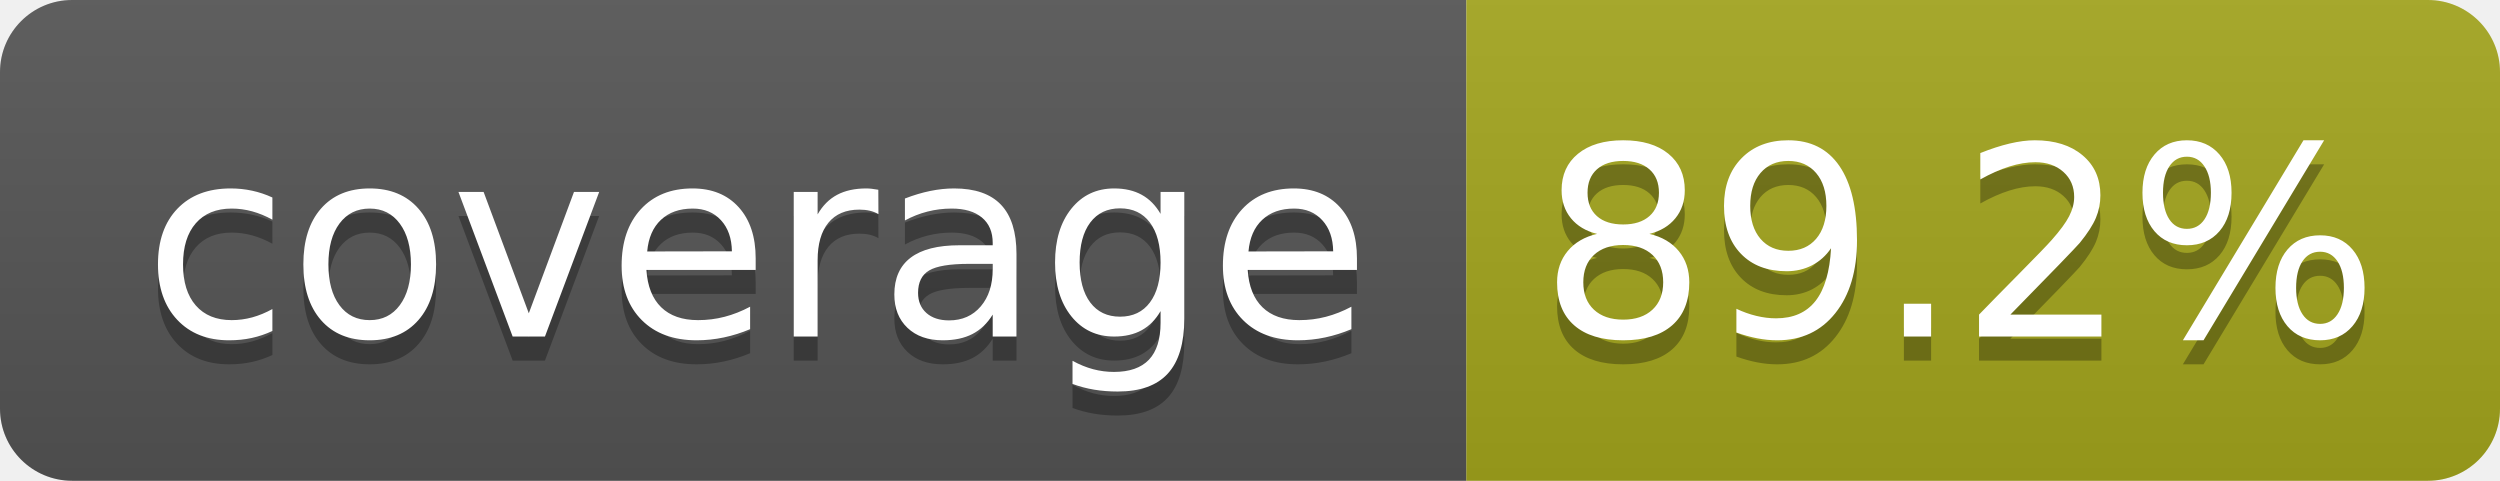
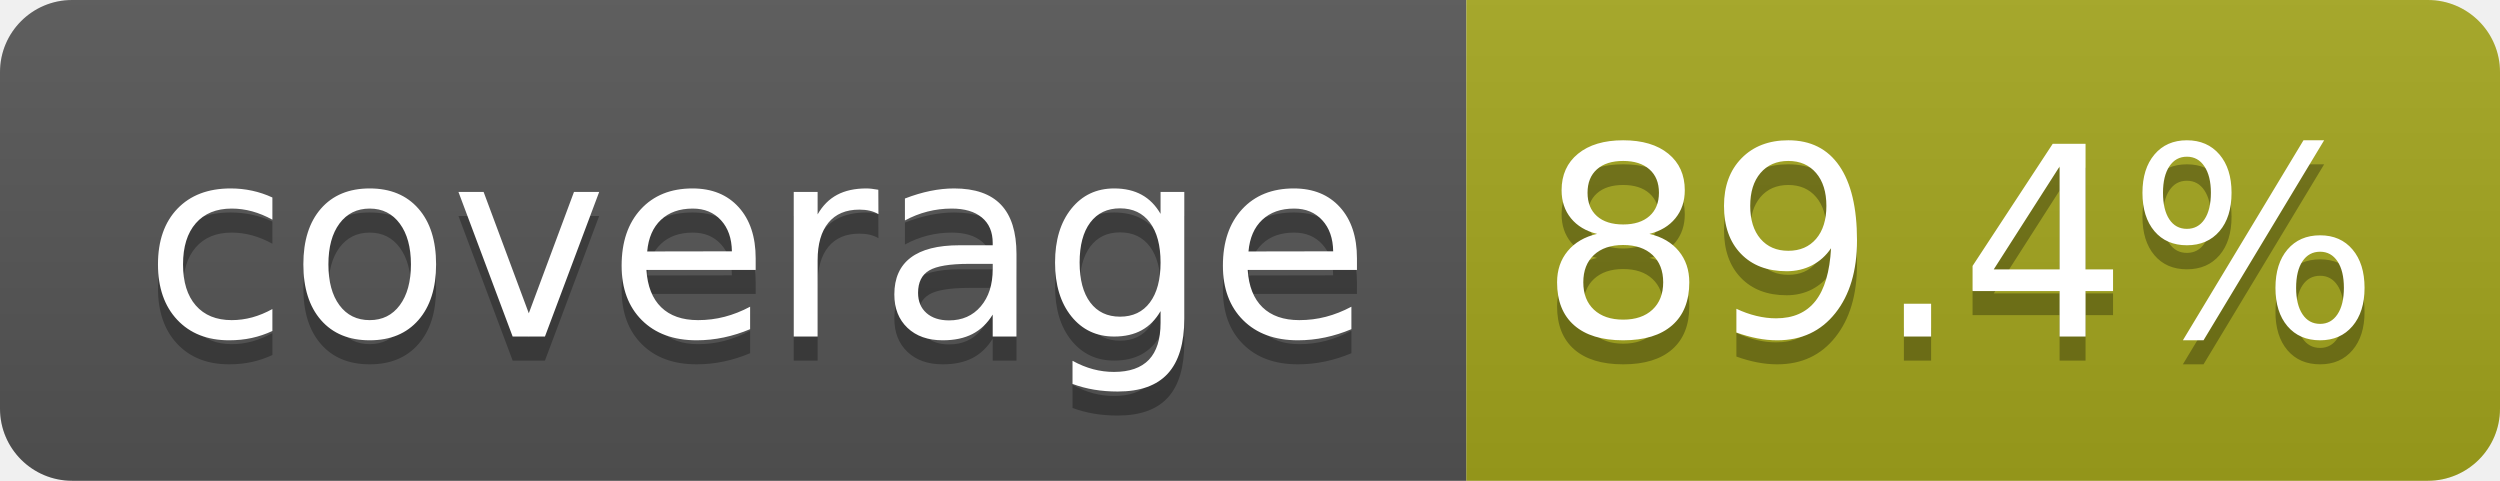
- <svg xmlns="http://www.w3.org/2000/svg" width="104" height="20" role="img" aria-label="coverage: 89.2%">
+ <svg xmlns="http://www.w3.org/2000/svg" width="104" height="20" role="img" aria-label="coverage: 89.4%">
  <linearGradient id="s" x2="0" y2="100%">
    <stop offset="0" stop-color="#bbb" stop-opacity=".1" />
    <stop offset="1" stop-opacity=".1" />
  </linearGradient>
  <clipPath id="r">
    <rect width="104" height="20" rx="3" fill="#fff" />
  </clipPath>
  <g clip-path="url(#r)">
    <rect width="61" height="20" fill="#555" />
    <rect x="61" width="43" height="20" fill="#a4a61d" />
    <rect width="104" height="20" fill="url(#s)" />
  </g>
  <g fill="#fff" text-anchor="middle" font-family="Verdana,Geneva,DejaVu Sans,sans-serif" text-rendering="geometricPrecision" font-size="110">
    <text aria-hidden="true" x="315" y="150" fill="#010101" fill-opacity=".3" transform="scale(.1)" textLength="510">coverage</text>
    <text x="315" y="140" transform="scale(.1)" fill="#fff" textLength="510">coverage</text>
-     <text aria-hidden="true" x="815" y="150" fill="#010101" fill-opacity=".3" transform="scale(.1)" textLength="330">89.2%</text>
-     <text x="815" y="140" transform="scale(.1)" fill="#fff" textLength="330">89.2%</text>
+     <text aria-hidden="true" x="815" y="150" fill="#010101" fill-opacity=".3" transform="scale(.1)" textLength="330">89.4%</text>
+     <text x="815" y="140" transform="scale(.1)" fill="#fff" textLength="330">89.4%</text>
  </g>
</svg>
